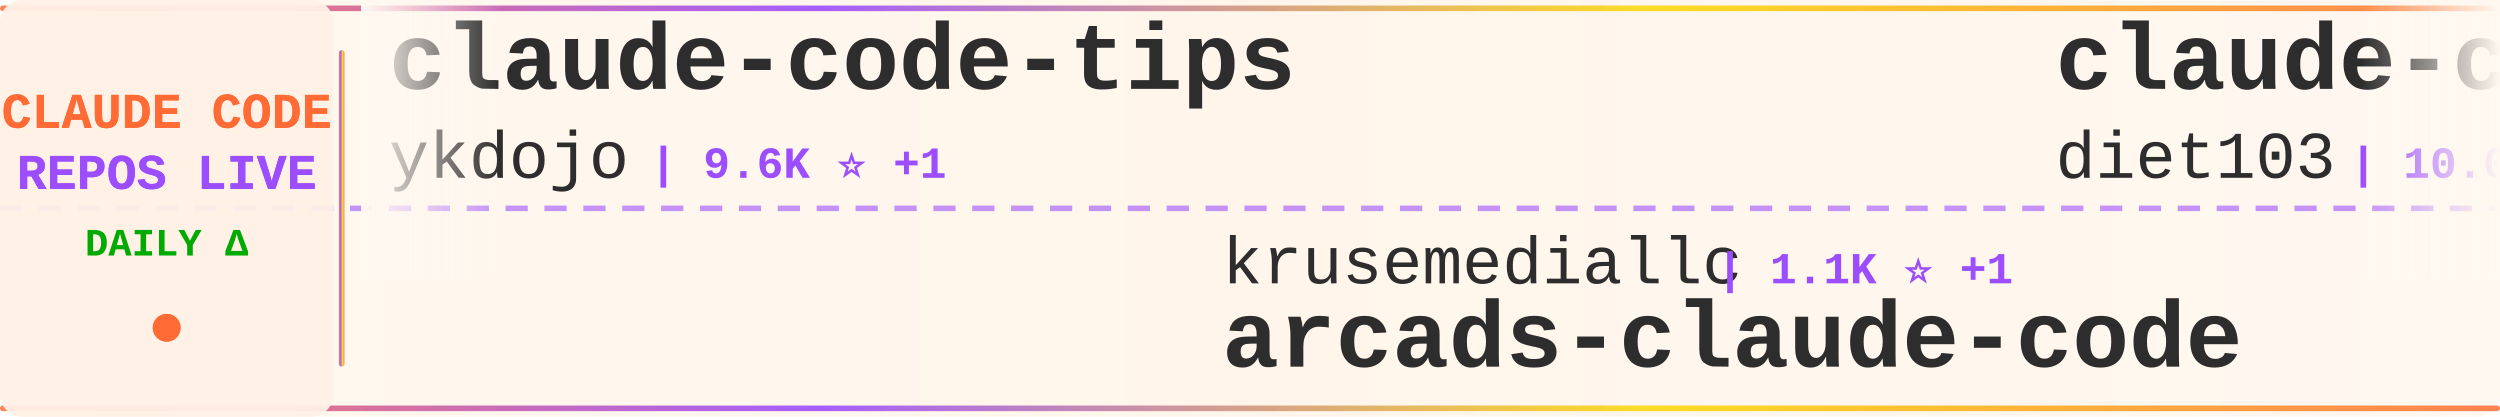
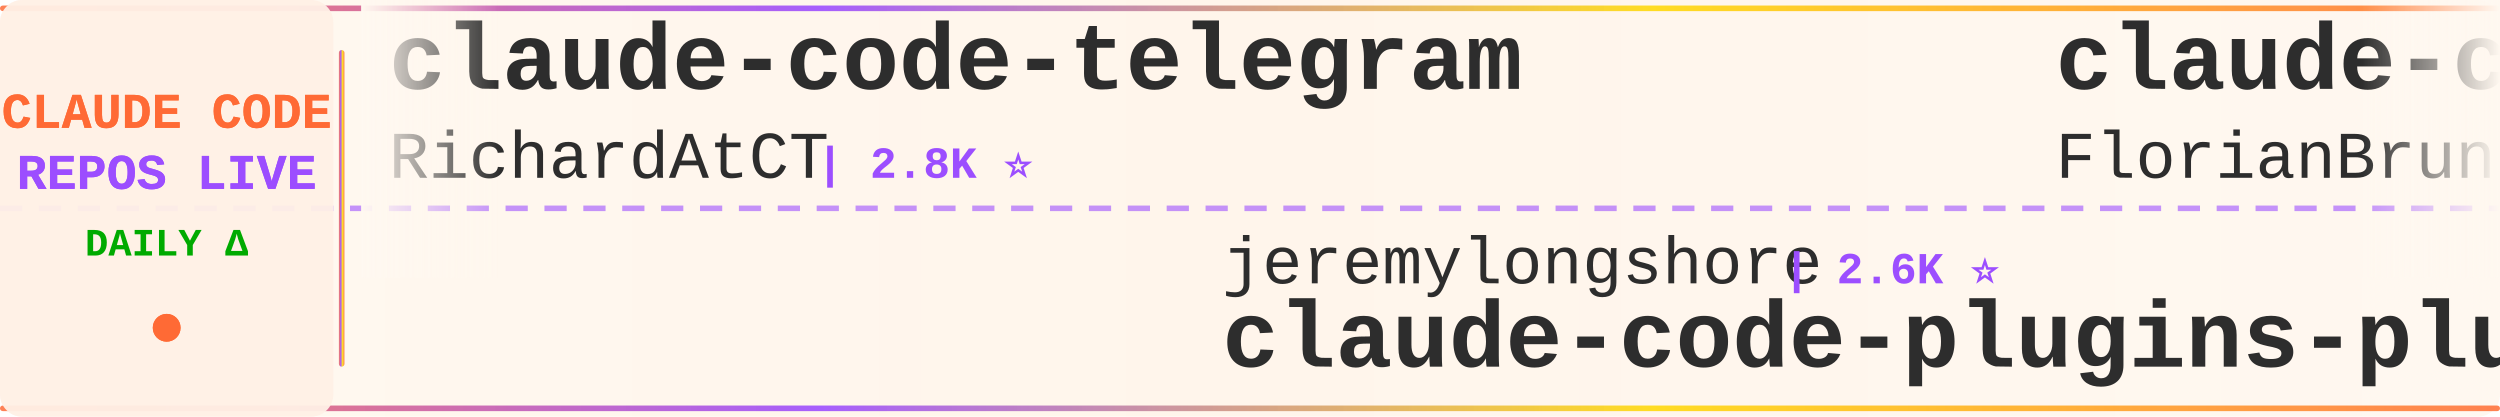
<svg xmlns="http://www.w3.org/2000/svg" width="900" height="150">
  <defs>
    <linearGradient id="tickerBg" x1="0%" y1="0%" x2="100%" y2="0%">
      <stop offset="0%" style="stop-color:#fff8f0;stop-opacity:0.98" />
      <stop offset="50%" style="stop-color:#fff5eb;stop-opacity:1" />
      <stop offset="100%" style="stop-color:#fff8f0;stop-opacity:0.98" />
    </linearGradient>
    <linearGradient id="borderGrad" x1="0%" y1="0%" x2="100%" y2="0%">
      <stop offset="0%" style="stop-color:#FF6B35;stop-opacity:0.85">
        <animate attributeName="stop-opacity" values="0.85;1;0.85" dur="2s" repeatCount="indefinite" />
      </stop>
      <stop offset="33%" style="stop-color:#9C4EFF;stop-opacity:0.9">
        <animate attributeName="stop-opacity" values="0.9;1;0.9" dur="2.2s" repeatCount="indefinite" />
      </stop>
      <stop offset="66%" style="stop-color:#FFD700;stop-opacity:0.85">
        <animate attributeName="stop-opacity" values="0.85;1;0.85" dur="1.8s" repeatCount="indefinite" />
      </stop>
      <stop offset="100%" style="stop-color:#FF6B35;stop-opacity:0.85">
        <animate attributeName="stop-opacity" values="0.85;1;0.85" dur="2s" repeatCount="indefinite" />
      </stop>
    </linearGradient>
    <filter id="textGlow">
      <feGaussianBlur stdDeviation="0.15" result="coloredBlur" />
      <feMerge>
        <feMergeNode in="coloredBlur" />
        <feMergeNode in="SourceGraphic" />
      </feMerge>
    </filter>
    <filter id="metricGlow">
      <feGaussianBlur stdDeviation="0.2" result="coloredBlur" />
      <feMerge>
        <feMergeNode in="coloredBlur" />
        <feMergeNode in="SourceGraphic" />
      </feMerge>
    </filter>
    <linearGradient id="leftFade" x1="0%" y1="0%" x2="100%" y2="0%">
      <stop offset="0%" style="stop-color:#fff8f0;stop-opacity:1" />
      <stop offset="100%" style="stop-color:#fff8f0;stop-opacity:0" />
    </linearGradient>
    <linearGradient id="rightFade" x1="0%" y1="0%" x2="100%" y2="0%">
      <stop offset="0%" style="stop-color:#fff8f0;stop-opacity:0" />
      <stop offset="100%" style="stop-color:#fff8f0;stop-opacity:1" />
    </linearGradient>
  </defs>
  <rect width="900" height="150" fill="url(#tickerBg)" rx="8" />
  <rect x="0" y="2" width="900" height="2" fill="url(#borderGrad)" rx="1" />
  <rect x="0" y="146" width="900" height="2" fill="url(#borderGrad)" rx="1" />
  <line x1="0" y1="75" x2="900" y2="75" stroke="#9C4EFF" stroke-width="2" stroke-dasharray="8 6" opacity="0.6" />
  <rect x="0" y="0" width="120" height="150" fill="#fff0e6" opacity="0.95" rx="8" />
  <text x="60" y="46" font-family="'Courier New', monospace" font-size="18" font-weight="bold" fill="#FF6B35" text-anchor="middle" filter="url(#textGlow)">
    CLAUDE CODE
  </text>
  <text x="60" y="68" font-family="'Courier New', monospace" font-size="18" font-weight="bold" fill="#9C4EFF" text-anchor="middle" filter="url(#textGlow)">
    REPOS LIVE
  </text>
  <text x="60" y="92" font-family="'Courier New', monospace" font-size="14" font-weight="bold" fill="#00aa00" text-anchor="middle">
    DAILY Δ
  </text>
  <circle cx="60" cy="118" r="5" fill="#FF6B35" filter="url(#metricGlow)">
    <animate attributeName="r" values="4;6;4" dur="1.5s" repeatCount="indefinite" />
    <animate attributeName="opacity" values="0.6;1;0.6" dur="1.5s" repeatCount="indefinite" />
  </circle>
  <rect x="122" y="18" width="2" height="114" fill="url(#borderGrad)" rx="1" />
  <clipPath id="tickerClip">
    <rect x="130" y="0" width="770" height="150" />
  </clipPath>
  <g clip-path="url(#tickerClip)">
    <g id="tickerItems">
      <animateTransform attributeName="transform" attributeType="XML" type="translate" from="0 0" to="-3000 0" dur="54s" repeatCount="indefinite" />
      <g transform="translate(0, 0)">
-         <text x="140" y="32" font-family="'Courier New', monospace" font-size="34" font-weight="bold" fill="#2d2d2d">claude-code-tips</text>
-         <text x="140" y="64" font-family="'Courier New', monospace" font-size="24" font-weight="normal" fill="#2d2d2d" opacity="1.0">ykdojo</text>
-         <text x="234" y="64" font-family="'Courier New', monospace" font-size="16" font-weight="bold" fill="#9C4EFF"> | 9.6K ⭐ +1</text>
+         <text x="140" y="32" font-family="'Courier New', monospace" font-size="34" font-weight="bold" fill="#2d2d2d">claude-code-telegram</text>
+         <text x="140" y="64" font-family="'Courier New', monospace" font-size="24" font-weight="normal" fill="#2d2d2d" opacity="1.0">RichardAtCT</text>
+         <text x="294" y="64" font-family="'Courier New', monospace" font-size="16" font-weight="bold" fill="#9C4EFF"> | 2.8K ⭐</text>
      </g>
      <g transform="translate(300, 0)">
-         <text x="140" y="102" font-family="'Courier New', monospace" font-size="24" font-weight="normal" fill="#2d2d2d" opacity="1.0">krusemediallc</text>
-         <text x="318" y="102" font-family="'Courier New', monospace" font-size="16" font-weight="bold" fill="#9C4EFF"> | 1.1K ⭐ +1</text>
-         <text x="140" y="132" font-family="'Courier New', monospace" font-size="34" font-weight="bold" fill="#2d2d2d">arcads-claude-code</text>
+         <text x="140" y="102" font-family="'Courier New', monospace" font-size="24" font-weight="normal" fill="#2d2d2d" opacity="1.0">jeremylongshore</text>
+         <text x="342" y="102" font-family="'Courier New', monospace" font-size="16" font-weight="bold" fill="#9C4EFF"> | 2.6K ⭐</text>
+         <text x="140" y="132" font-family="'Courier New', monospace" font-size="34" font-weight="bold" fill="#2d2d2d">claude-code-plugins-plus...</text>
      </g>
      <g transform="translate(600, 0)">
-         <text x="140" y="32" font-family="'Courier New', monospace" font-size="34" font-weight="bold" fill="#2d2d2d">claude-code-infrastructu...</text>
-         <text x="140" y="64" font-family="'Courier New', monospace" font-size="24" font-weight="normal" fill="#2d2d2d" opacity="1.0">diet103</text>
-         <text x="246" y="64" font-family="'Courier New', monospace" font-size="16" font-weight="bold" fill="#9C4EFF"> | 10.0K ⭐</text>
+         <text x="140" y="32" font-family="'Courier New', monospace" font-size="34" font-weight="bold" fill="#2d2d2d">claude-code-ultimate-gui...</text>
+         <text x="140" y="64" font-family="'Courier New', monospace" font-size="24" font-weight="normal" fill="#2d2d2d" opacity="1.0">FlorianBruniaux</text>
+         <text x="342" y="64" font-family="'Courier New', monospace" font-size="16" font-weight="bold" fill="#9C4EFF"> | 5.7K ⭐</text>
      </g>
      <g transform="translate(900, 0)">
-         <text x="140" y="102" font-family="'Courier New', monospace" font-size="24" font-weight="normal" fill="#2d2d2d" opacity="1.0">liuup</text>
-         <text x="222" y="102" font-family="'Courier New', monospace" font-size="16" font-weight="bold" fill="#9C4EFF"> | 3.7K ⭐</text>
-         <text x="140" y="132" font-family="'Courier New', monospace" font-size="34" font-weight="bold" fill="#2d2d2d">claude-code-analysis</text>
+         <text x="140" y="102" font-family="'Courier New', monospace" font-size="24" font-weight="normal" fill="#2d2d2d" opacity="1.0">VoltAgent</text>
+         <text x="270" y="102" font-family="'Courier New', monospace" font-size="16" font-weight="bold" fill="#9C4EFF"> | 24.1K ⭐ +4</text>
+         <text x="140" y="132" font-family="'Courier New', monospace" font-size="34" font-weight="bold" fill="#2d2d2d">awesome-claude-code-suba...</text>
      </g>
      <g transform="translate(1200, 0)">
-         <text x="140" y="32" font-family="'Courier New', monospace" font-size="34" font-weight="bold" fill="#2d2d2d">awesome-claude-code</text>
-         <text x="140" y="64" font-family="'Courier New', monospace" font-size="24" font-weight="normal" fill="#2d2d2d" opacity="1.0">jqueryscript</text>
-         <text x="306" y="64" font-family="'Courier New', monospace" font-size="16" font-weight="bold" fill="#9C4EFF"> | 491 ⭐ +1</text>
+         <text x="140" y="32" font-family="'Courier New', monospace" font-size="34" font-weight="bold" fill="#2d2d2d">arcads-claude-code</text>
+         <text x="140" y="64" font-family="'Courier New', monospace" font-size="24" font-weight="normal" fill="#2d2d2d" opacity="1.0">krusemediallc</text>
+         <text x="318" y="64" font-family="'Courier New', monospace" font-size="16" font-weight="bold" fill="#9C4EFF"> | 1.1K ⭐</text>
      </g>
      <g transform="translate(1500, 0)">
-         <text x="140" y="102" font-family="'Courier New', monospace" font-size="24" font-weight="normal" fill="#2d2d2d" opacity="1.0">anthropics</text>
-         <text x="282" y="102" font-family="'Courier New', monospace" font-size="16" font-weight="bold" fill="#9C4EFF"> | 939 ⭐</text>
-         <text x="140" y="132" font-family="'Courier New', monospace" font-size="34" font-weight="bold" fill="#2d2d2d">claude-code-base-action</text>
+         <text x="140" y="102" font-family="'Courier New', monospace" font-size="24" font-weight="normal" fill="#2d2d2d" opacity="1.0">repowise-dev</text>
+         <text x="306" y="102" font-family="'Courier New', monospace" font-size="16" font-weight="bold" fill="#9C4EFF"> | 1.2K ⭐</text>
+         <text x="140" y="132" font-family="'Courier New', monospace" font-size="34" font-weight="bold" fill="#2d2d2d">claude-code-prompts</text>
      </g>
      <g transform="translate(1800, 0)">
-         <text x="140" y="32" font-family="'Courier New', monospace" font-size="34" font-weight="bold" fill="#2d2d2d">Claude-Code</text>
-         <text x="140" y="64" font-family="'Courier New', monospace" font-size="24" font-weight="normal" fill="#2d2d2d" opacity="1.0">pengchengneo</text>
-         <text x="306" y="64" font-family="'Courier New', monospace" font-size="16" font-weight="bold" fill="#9C4EFF"> | 1.7K ⭐ +1</text>
+         <text x="140" y="32" font-family="'Courier New', monospace" font-size="34" font-weight="bold" fill="#2d2d2d">learn-claude-code</text>
+         <text x="140" y="64" font-family="'Courier New', monospace" font-size="24" font-weight="normal" fill="#2d2d2d" opacity="1.0">shareAI-lab</text>
+         <text x="294" y="64" font-family="'Courier New', monospace" font-size="16" font-weight="bold" fill="#9C4EFF"> | 73.5K ⭐ +2</text>
      </g>
      <g transform="translate(2100, 0)">
-         <text x="140" y="102" font-family="'Courier New', monospace" font-size="24" font-weight="normal" fill="#2d2d2d" opacity="1.0">https-deeplearning-ai</text>
-         <text x="414" y="102" font-family="'Courier New', monospace" font-size="16" font-weight="bold" fill="#9C4EFF"> | 538 ⭐</text>
-         <text x="140" y="132" font-family="'Courier New', monospace" font-size="34" font-weight="bold" fill="#2d2d2d">sc-claude-code-files</text>
+         <text x="140" y="102" font-family="'Courier New', monospace" font-size="24" font-weight="normal" fill="#2d2d2d" opacity="1.0">zebbern</text>
+         <text x="246" y="102" font-family="'Courier New', monospace" font-size="16" font-weight="bold" fill="#9C4EFF"> | 4.5K ⭐ +1</text>
+         <text x="140" y="132" font-family="'Courier New', monospace" font-size="34" font-weight="bold" fill="#2d2d2d">claude-code-guide</text>
      </g>
      <g transform="translate(2400, 0)">
-         <text x="140" y="32" font-family="'Courier New', monospace" font-size="34" font-weight="bold" fill="#2d2d2d">claude-code-security-rev...</text>
-         <text x="140" y="64" font-family="'Courier New', monospace" font-size="24" font-weight="normal" fill="#2d2d2d" opacity="1.0">anthropics</text>
-         <text x="282" y="64" font-family="'Courier New', monospace" font-size="16" font-weight="bold" fill="#9C4EFF"> | 5.8K ⭐ +7</text>
+         <text x="140" y="32" font-family="'Courier New', monospace" font-size="34" font-weight="bold" fill="#2d2d2d">pi-vs-claude-code</text>
+         <text x="140" y="64" font-family="'Courier New', monospace" font-size="24" font-weight="normal" fill="#2d2d2d" opacity="1.0">disler</text>
+         <text x="234" y="64" font-family="'Courier New', monospace" font-size="16" font-weight="bold" fill="#9C4EFF"> | 1.6K ⭐</text>
      </g>
      <g transform="translate(2700, 0)">
-         <text x="140" y="102" font-family="'Courier New', monospace" font-size="24" font-weight="normal" fill="#2d2d2d" opacity="1.0">sugyan</text>
-         <text x="234" y="102" font-family="'Courier New', monospace" font-size="16" font-weight="bold" fill="#9C4EFF"> | 1.1K ⭐</text>
-         <text x="140" y="132" font-family="'Courier New', monospace" font-size="34" font-weight="bold" fill="#2d2d2d">claude-code-webui</text>
+         <text x="140" y="102" font-family="'Courier New', monospace" font-size="24" font-weight="normal" fill="#2d2d2d" opacity="1.0">Cranot</text>
+         <text x="234" y="102" font-family="'Courier New', monospace" font-size="16" font-weight="bold" fill="#9C4EFF"> | 2.9K ⭐</text>
+         <text x="140" y="132" font-family="'Courier New', monospace" font-size="34" font-weight="bold" fill="#2d2d2d">claude-code-guide</text>
      </g>
      <g transform="translate(3000, 0)">
-         <text x="140" y="32" font-family="'Courier New', monospace" font-size="34" font-weight="bold" fill="#2d2d2d">claude-code-tips</text>
-         <text x="140" y="64" font-family="'Courier New', monospace" font-size="24" font-weight="normal" fill="#2d2d2d" opacity="1.0">ykdojo</text>
-         <text x="234" y="64" font-family="'Courier New', monospace" font-size="16" font-weight="bold" fill="#9C4EFF"> | 9.6K ⭐ +1</text>
+         <text x="140" y="32" font-family="'Courier New', monospace" font-size="34" font-weight="bold" fill="#2d2d2d">claude-code-telegram</text>
+         <text x="140" y="64" font-family="'Courier New', monospace" font-size="24" font-weight="normal" fill="#2d2d2d" opacity="1.0">RichardAtCT</text>
+         <text x="294" y="64" font-family="'Courier New', monospace" font-size="16" font-weight="bold" fill="#9C4EFF"> | 2.8K ⭐</text>
      </g>
      <g transform="translate(3300, 0)">
-         <text x="140" y="102" font-family="'Courier New', monospace" font-size="24" font-weight="normal" fill="#2d2d2d" opacity="1.0">krusemediallc</text>
-         <text x="318" y="102" font-family="'Courier New', monospace" font-size="16" font-weight="bold" fill="#9C4EFF"> | 1.1K ⭐ +1</text>
-         <text x="140" y="132" font-family="'Courier New', monospace" font-size="34" font-weight="bold" fill="#2d2d2d">arcads-claude-code</text>
+         <text x="140" y="102" font-family="'Courier New', monospace" font-size="24" font-weight="normal" fill="#2d2d2d" opacity="1.0">jeremylongshore</text>
+         <text x="342" y="102" font-family="'Courier New', monospace" font-size="16" font-weight="bold" fill="#9C4EFF"> | 2.6K ⭐</text>
+         <text x="140" y="132" font-family="'Courier New', monospace" font-size="34" font-weight="bold" fill="#2d2d2d">claude-code-plugins-plus...</text>
      </g>
      <g transform="translate(3600, 0)">
-         <text x="140" y="32" font-family="'Courier New', monospace" font-size="34" font-weight="bold" fill="#2d2d2d">claude-code-infrastructu...</text>
-         <text x="140" y="64" font-family="'Courier New', monospace" font-size="24" font-weight="normal" fill="#2d2d2d" opacity="1.0">diet103</text>
-         <text x="246" y="64" font-family="'Courier New', monospace" font-size="16" font-weight="bold" fill="#9C4EFF"> | 10.0K ⭐</text>
+         <text x="140" y="32" font-family="'Courier New', monospace" font-size="34" font-weight="bold" fill="#2d2d2d">claude-code-ultimate-gui...</text>
+         <text x="140" y="64" font-family="'Courier New', monospace" font-size="24" font-weight="normal" fill="#2d2d2d" opacity="1.0">FlorianBruniaux</text>
+         <text x="342" y="64" font-family="'Courier New', monospace" font-size="16" font-weight="bold" fill="#9C4EFF"> | 5.7K ⭐</text>
      </g>
      <g transform="translate(3900, 0)">
-         <text x="140" y="102" font-family="'Courier New', monospace" font-size="24" font-weight="normal" fill="#2d2d2d" opacity="1.0">liuup</text>
-         <text x="222" y="102" font-family="'Courier New', monospace" font-size="16" font-weight="bold" fill="#9C4EFF"> | 3.7K ⭐</text>
-         <text x="140" y="132" font-family="'Courier New', monospace" font-size="34" font-weight="bold" fill="#2d2d2d">claude-code-analysis</text>
+         <text x="140" y="102" font-family="'Courier New', monospace" font-size="24" font-weight="normal" fill="#2d2d2d" opacity="1.0">VoltAgent</text>
+         <text x="270" y="102" font-family="'Courier New', monospace" font-size="16" font-weight="bold" fill="#9C4EFF"> | 24.1K ⭐ +4</text>
+         <text x="140" y="132" font-family="'Courier New', monospace" font-size="34" font-weight="bold" fill="#2d2d2d">awesome-claude-code-suba...</text>
      </g>
    </g>
  </g>
  <rect x="130" y="0" width="50" height="100" fill="url(#leftFade)" />
  <rect x="850" y="0" width="50" height="100" fill="url(#rightFade)" />
</svg>
